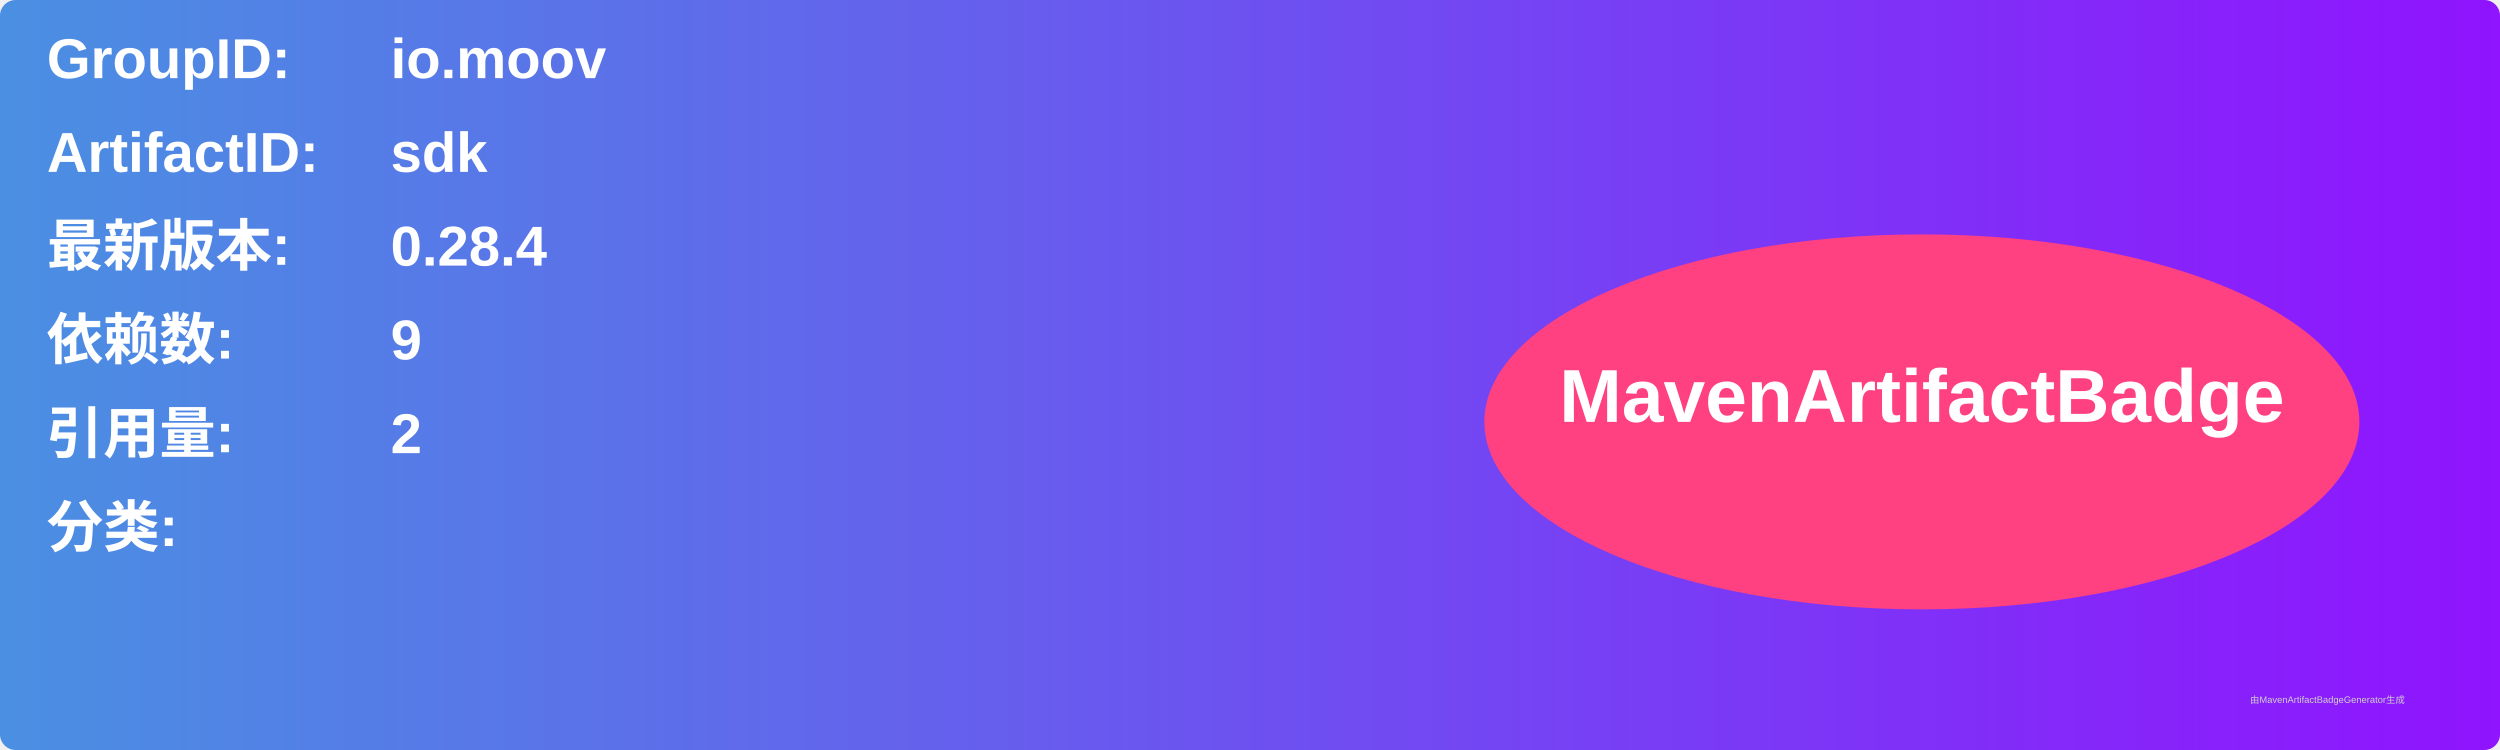
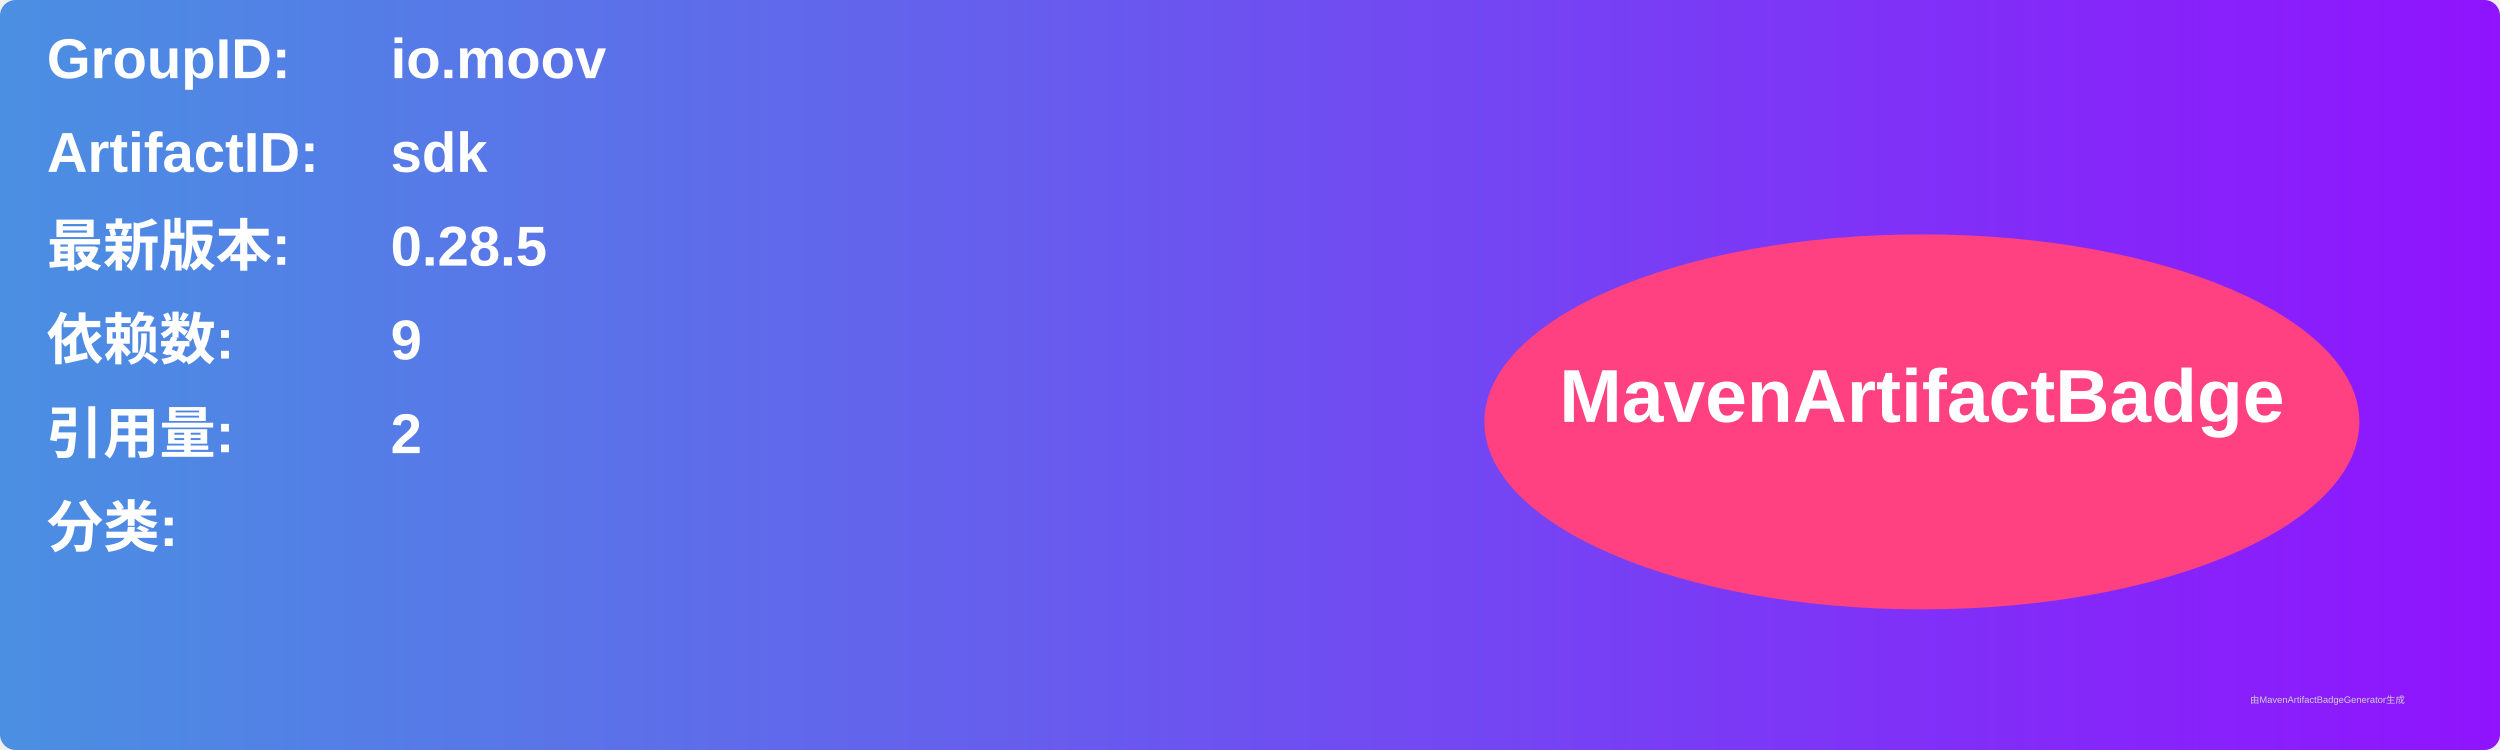
<svg xmlns="http://www.w3.org/2000/svg" width="800" height="240" viewBox="0 0 800 240">
  <linearGradient id="grad" x1="0%" y1="0%" x2="100%" y2="0%">
    <stop offset="0%" stop-color="#4a90e2" />
    <stop offset="100%" stop-color="#9013fe" />
  </linearGradient>
  <rect width="100%" height="100%" rx="5" ry="5" fill="url(#grad)" />
  <g transform="translate(15, 15)">
    <text x="0" y="10" font-family="Arial" font-size="18" fill="white" font-weight="bold" width="260">GroupID:</text>
    <text x="110" y="10" font-family="Arial" font-size="18" fill="white" font-weight="bold" width="460">io.moov</text>
    <text x="0" y="40" font-family="Arial" font-size="18" fill="white" font-weight="bold" width="260">ArtifactID:</text>
    <text x="110" y="40" font-family="Arial" font-size="18" fill="white" font-weight="bold" width="460">sdk</text>
    <text x="0" y="70" font-family="Arial" font-size="18" fill="white" font-weight="bold">最新版本:</text>
    <text x="110" y="70" font-family="Arial" font-size="18" fill="white" font-weight="bold">
-       <tspan font-weight="bold">0.28.4</tspan>
+       <tspan font-weight="bold">0.28.5</tspan>
    </text>
    <text x="0" y="100" font-family="Arial" font-size="18" fill="white" font-weight="bold">依赖数: </text>
    <text x="110" y="100" font-family="Arial" font-size="18" fill="white">
      <tspan font-weight="bold">9</tspan>
    </text>
    <text x="0" y="130" font-family="Arial" font-size="18" fill="white" font-weight="bold">引用量: </text>
    <text x="110" y="130" font-family="Arial" font-size="18" fill="white">
      <tspan font-weight="bold">2</tspan>
    </text>
    <text x="0" y="160" font-family="Arial" font-size="18" fill="white" font-weight="bold">分类:</text>
    <text x="10" y="190" font-family="Arial" font-size="10" fill="white">
      <tspan font-weight="bold" />
    </text>
    <ellipse cx="600" cy="120" rx="140" ry="60" fill="#ff4081" />
    <text x="600" y="120" text-anchor="middle" font-family="Arial" font-size="24" fill="white" font-weight="bold">MavenArtifactBadge</text>
  </g>
  <text x="720" y="225" font-family="Arial" font-size="3" fill="#d0d0d0">由MavenArtifactBadgeGenerator生成</text>
</svg>
